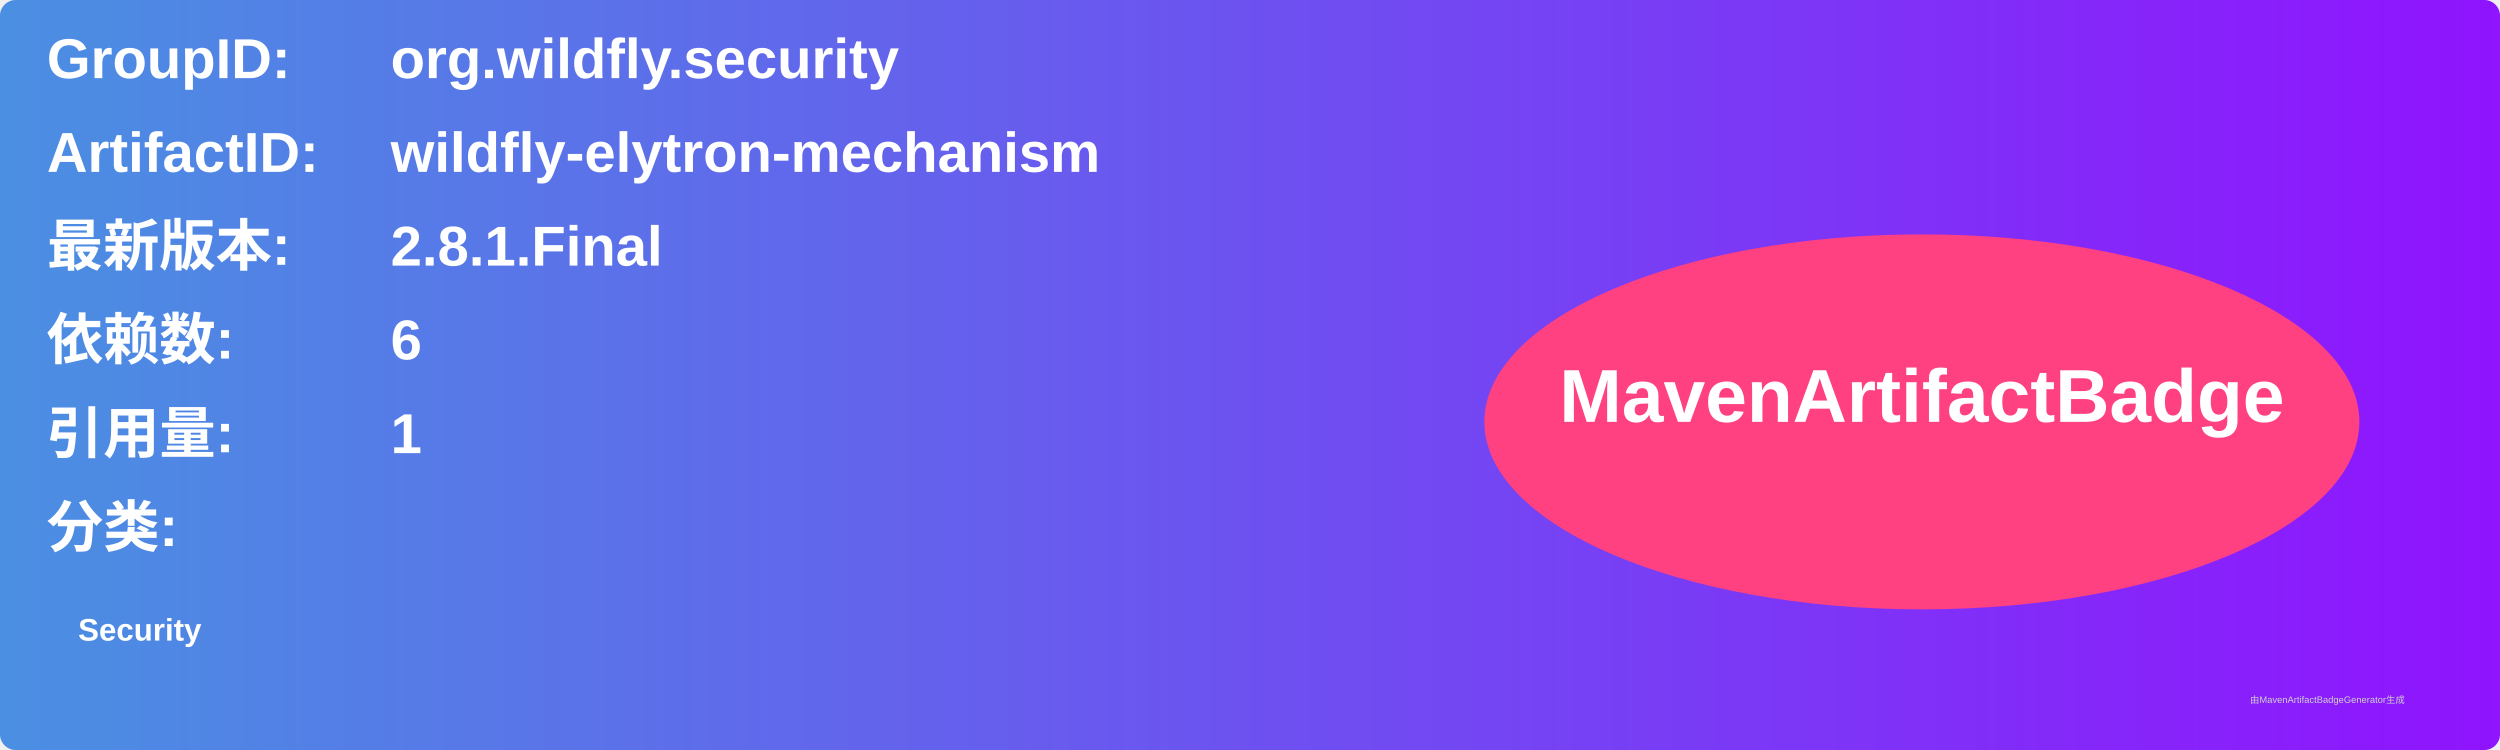
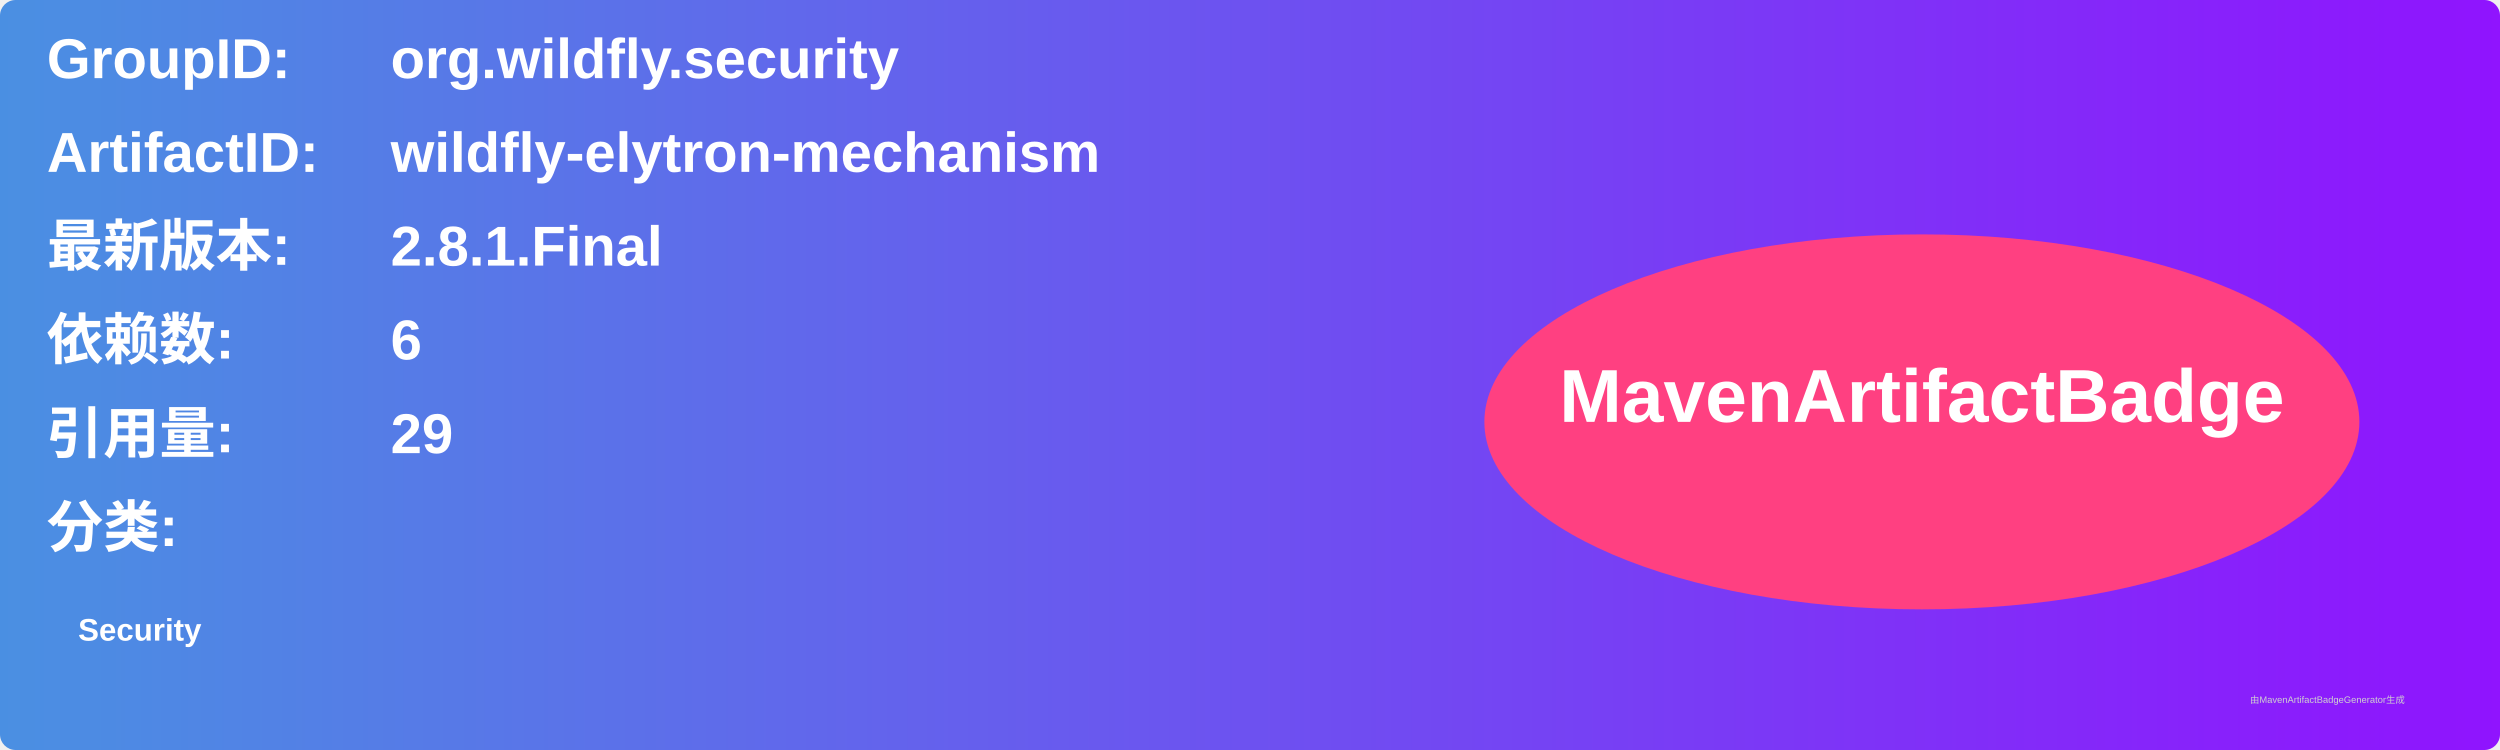
<svg xmlns="http://www.w3.org/2000/svg" width="800" height="240" viewBox="0 0 800 240">
  <linearGradient id="grad" x1="0%" y1="0%" x2="100%" y2="0%">
    <stop offset="0%" stop-color="#4a90e2" />
    <stop offset="100%" stop-color="#9013fe" />
  </linearGradient>
  <rect width="100%" height="100%" rx="5" ry="5" fill="url(#grad)" />
  <g transform="translate(15, 15)">
    <text x="0" y="10" font-family="Arial" font-size="18" fill="white" font-weight="bold" width="260">GroupID:</text>
    <text x="110" y="10" font-family="Arial" font-size="18" fill="white" font-weight="bold" width="460">org.wildfly.security</text>
    <text x="0" y="40" font-family="Arial" font-size="18" fill="white" font-weight="bold" width="260">ArtifactID:</text>
    <text x="110" y="40" font-family="Arial" font-size="18" fill="white" font-weight="bold" width="460">wildfly-elytron-mechanism</text>
    <text x="0" y="70" font-family="Arial" font-size="18" fill="white" font-weight="bold">最新版本:</text>
    <text x="110" y="70" font-family="Arial" font-size="18" fill="white" font-weight="bold">
      <tspan font-weight="bold">2.8.1.Final</tspan>
    </text>
    <text x="0" y="100" font-family="Arial" font-size="18" fill="white" font-weight="bold">依赖数: </text>
    <text x="110" y="100" font-family="Arial" font-size="18" fill="white">
      <tspan font-weight="bold">6</tspan>
    </text>
    <text x="0" y="130" font-family="Arial" font-size="18" fill="white" font-weight="bold">引用量: </text>
    <text x="110" y="130" font-family="Arial" font-size="18" fill="white">
-       <tspan font-weight="bold">1</tspan>
+       <tspan font-weight="bold">29</tspan>
    </text>
    <text x="0" y="160" font-family="Arial" font-size="18" fill="white" font-weight="bold">分类:</text>
    <text x="10" y="190" font-family="Arial" font-size="10" fill="white">
      <tspan font-weight="bold">Security</tspan>
    </text>
    <ellipse cx="600" cy="120" rx="140" ry="60" fill="#ff4081" />
    <text x="600" y="120" text-anchor="middle" font-family="Arial" font-size="24" fill="white" font-weight="bold">MavenArtifactBadge</text>
  </g>
  <text x="720" y="225" font-family="Arial" font-size="3" fill="#d0d0d0">由MavenArtifactBadgeGenerator生成</text>
</svg>
